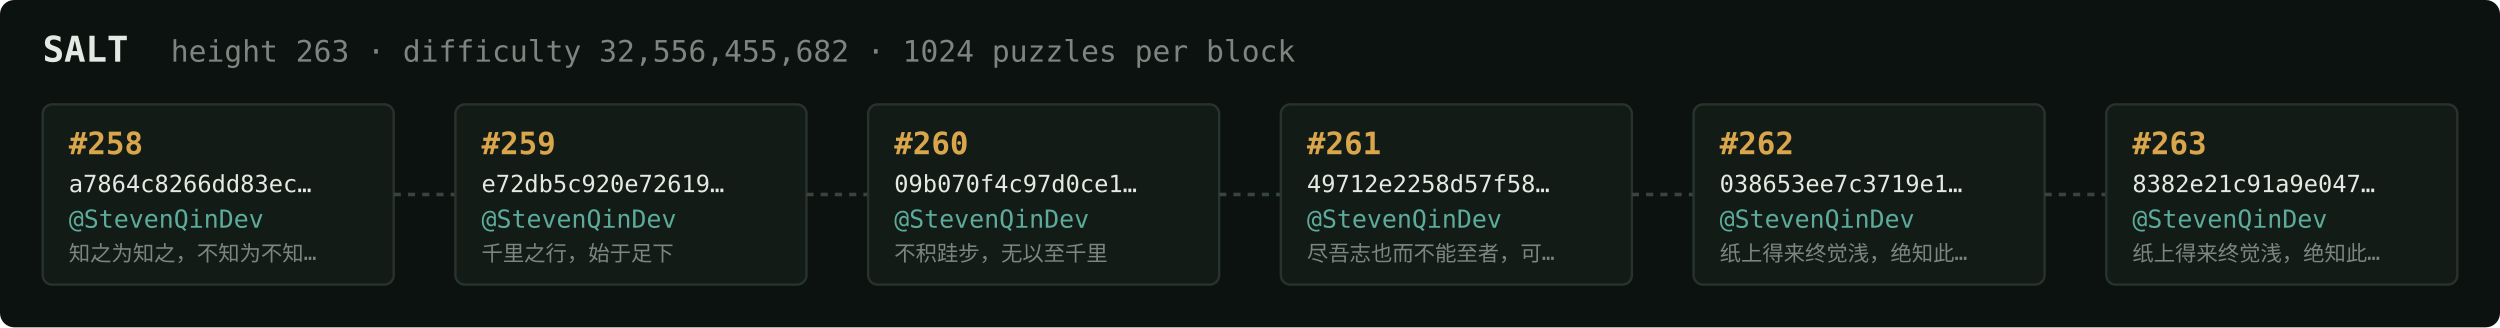
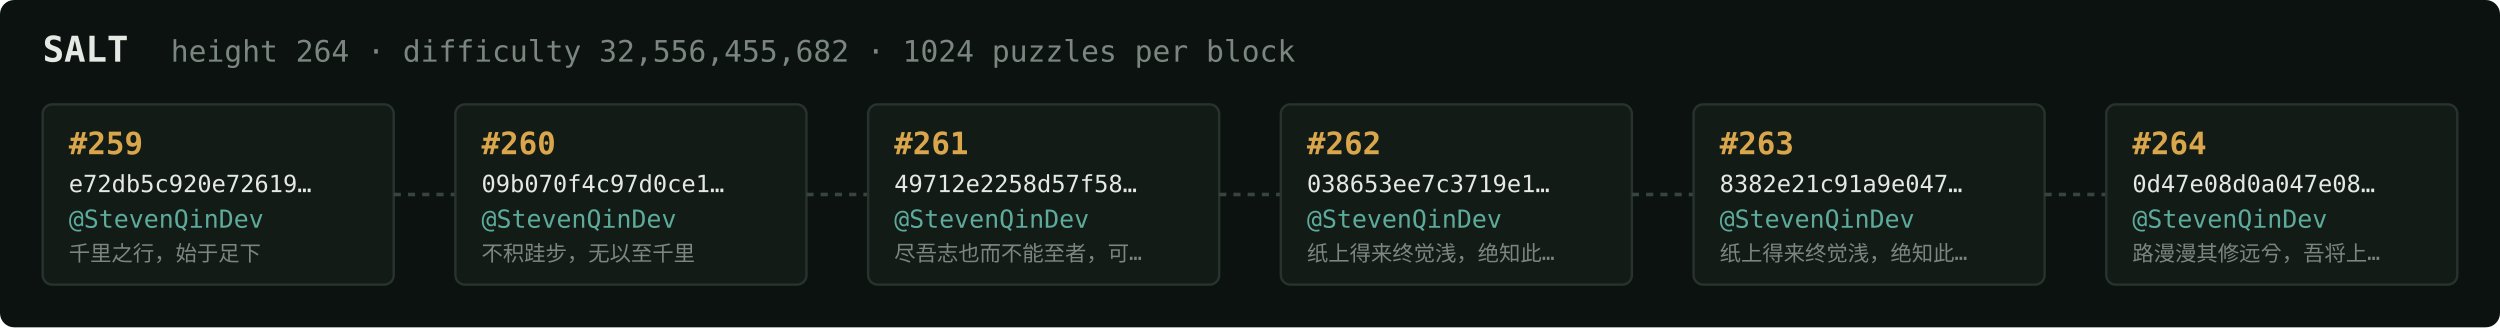
<svg xmlns="http://www.w3.org/2000/svg" width="1054" height="138" viewBox="0 0 1054 138" font-family="ui-monospace,SFMono-Regular,Menlo,monospace">
  <rect fill="#0c1210" width="1054" height="138" rx="6" />
  <text x="18" y="26" fill="#e5e9e3" font-size="15" font-weight="700">SALT</text>
-   <text x="72" y="26" fill="#7a867f" font-size="12.5">height 263 · difficulty 32,556,455,682 · 1024 puzzles per block</text>
+   <text x="72" y="26" fill="#7a867f" font-size="12.5">height 264 · difficulty 32,556,455,682 · 1024 puzzles per block</text>
  <rect x="18" y="44" width="148" height="76" rx="4" fill="#131b17" stroke="#28332e" stroke-width="1" />
-   <text x="29" y="65" fill="#d9a64c" font-size="13" font-weight="700">#258</text>
-   <text x="29" y="81" fill="#e5e9e3" font-size="10">a7864c8266dd83ec…</text>
+   <text x="29" y="65" fill="#d9a64c" font-size="13" font-weight="700">#259</text>
+   <text x="29" y="81" fill="#e5e9e3" font-size="10">e72db5c920e72619…</text>
  <text x="29" y="96" fill="#5cab9b" font-size="10.5">@StevenQinDev</text>
-   <text x="29" y="110" fill="#7a867f" font-size="9">知之为知之，不知为不知…</text>
+   <text x="29" y="110" fill="#7a867f" font-size="9">千里之行，始于足下</text>
  <line x1="166" y1="82.0" x2="192" y2="82.0" stroke="#38443e" stroke-width="1.5" stroke-dasharray="3 3" />
  <rect x="192" y="44" width="148" height="76" rx="4" fill="#131b17" stroke="#28332e" stroke-width="1" />
-   <text x="203" y="65" fill="#d9a64c" font-size="13" font-weight="700">#259</text>
-   <text x="203" y="81" fill="#e5e9e3" font-size="10">e72db5c920e72619…</text>
+   <text x="203" y="65" fill="#d9a64c" font-size="13" font-weight="700">#260</text>
+   <text x="203" y="81" fill="#e5e9e3" font-size="10">09b070f4c97d0ce1…</text>
  <text x="203" y="96" fill="#5cab9b" font-size="10.5">@StevenQinDev</text>
-   <text x="203" y="110" fill="#7a867f" font-size="9">千里之行，始于足下</text>
+   <text x="203" y="110" fill="#7a867f" font-size="9">不积跬步，无以至千里</text>
  <line x1="340" y1="82.0" x2="366" y2="82.0" stroke="#38443e" stroke-width="1.5" stroke-dasharray="3 3" />
  <rect x="366" y="44" width="148" height="76" rx="4" fill="#131b17" stroke="#28332e" stroke-width="1" />
-   <text x="377" y="65" fill="#d9a64c" font-size="13" font-weight="700">#260</text>
-   <text x="377" y="81" fill="#e5e9e3" font-size="10">09b070f4c97d0ce1…</text>
+   <text x="377" y="65" fill="#d9a64c" font-size="13" font-weight="700">#261</text>
+   <text x="377" y="81" fill="#e5e9e3" font-size="10">49712e2258d57f58…</text>
  <text x="377" y="96" fill="#5cab9b" font-size="10.5">@StevenQinDev</text>
-   <text x="377" y="110" fill="#7a867f" font-size="9">不积跬步，无以至千里</text>
+   <text x="377" y="110" fill="#7a867f" font-size="9">尽吾志也而不能至者，可…</text>
  <line x1="514" y1="82.0" x2="540" y2="82.0" stroke="#38443e" stroke-width="1.5" stroke-dasharray="3 3" />
  <rect x="540" y="44" width="148" height="76" rx="4" fill="#131b17" stroke="#28332e" stroke-width="1" />
-   <text x="551" y="65" fill="#d9a64c" font-size="13" font-weight="700">#261</text>
-   <text x="551" y="81" fill="#e5e9e3" font-size="10">49712e2258d57f58…</text>
+   <text x="551" y="65" fill="#d9a64c" font-size="13" font-weight="700">#262</text>
+   <text x="551" y="81" fill="#e5e9e3" font-size="10">038653ee7c3719e1…</text>
  <text x="551" y="96" fill="#5cab9b" font-size="10.5">@StevenQinDev</text>
-   <text x="551" y="110" fill="#7a867f" font-size="9">尽吾志也而不能至者，可…</text>
+   <text x="551" y="110" fill="#7a867f" font-size="9">纸上得来终觉浅，绝知此…</text>
  <line x1="688" y1="82.0" x2="714" y2="82.0" stroke="#38443e" stroke-width="1.5" stroke-dasharray="3 3" />
  <rect x="714" y="44" width="148" height="76" rx="4" fill="#131b17" stroke="#28332e" stroke-width="1" />
-   <text x="725" y="65" fill="#d9a64c" font-size="13" font-weight="700">#262</text>
-   <text x="725" y="81" fill="#e5e9e3" font-size="10">038653ee7c3719e1…</text>
+   <text x="725" y="65" fill="#d9a64c" font-size="13" font-weight="700">#263</text>
+   <text x="725" y="81" fill="#e5e9e3" font-size="10">8382e21c91a9e047…</text>
  <text x="725" y="96" fill="#5cab9b" font-size="10.5">@StevenQinDev</text>
  <text x="725" y="110" fill="#7a867f" font-size="9">纸上得来终觉浅，绝知此…</text>
  <line x1="862" y1="82.0" x2="888" y2="82.0" stroke="#38443e" stroke-width="1.5" stroke-dasharray="3 3" />
  <rect x="888" y="44" width="148" height="76" rx="4" fill="#131b17" stroke="#28332e" stroke-width="1" />
-   <text x="899" y="65" fill="#d9a64c" font-size="13" font-weight="700">#263</text>
-   <text x="899" y="81" fill="#e5e9e3" font-size="10">8382e21c91a9e047…</text>
+   <text x="899" y="65" fill="#d9a64c" font-size="13" font-weight="700">#264</text>
+   <text x="899" y="81" fill="#e5e9e3" font-size="10">0d47e08d0a047e08…</text>
  <text x="899" y="96" fill="#5cab9b" font-size="10.5">@StevenQinDev</text>
-   <text x="899" y="110" fill="#7a867f" font-size="9">纸上得来终觉浅，绝知此…</text>
+   <text x="899" y="110" fill="#7a867f" font-size="9">路漫漫其修远兮，吾将上…</text>
</svg>
